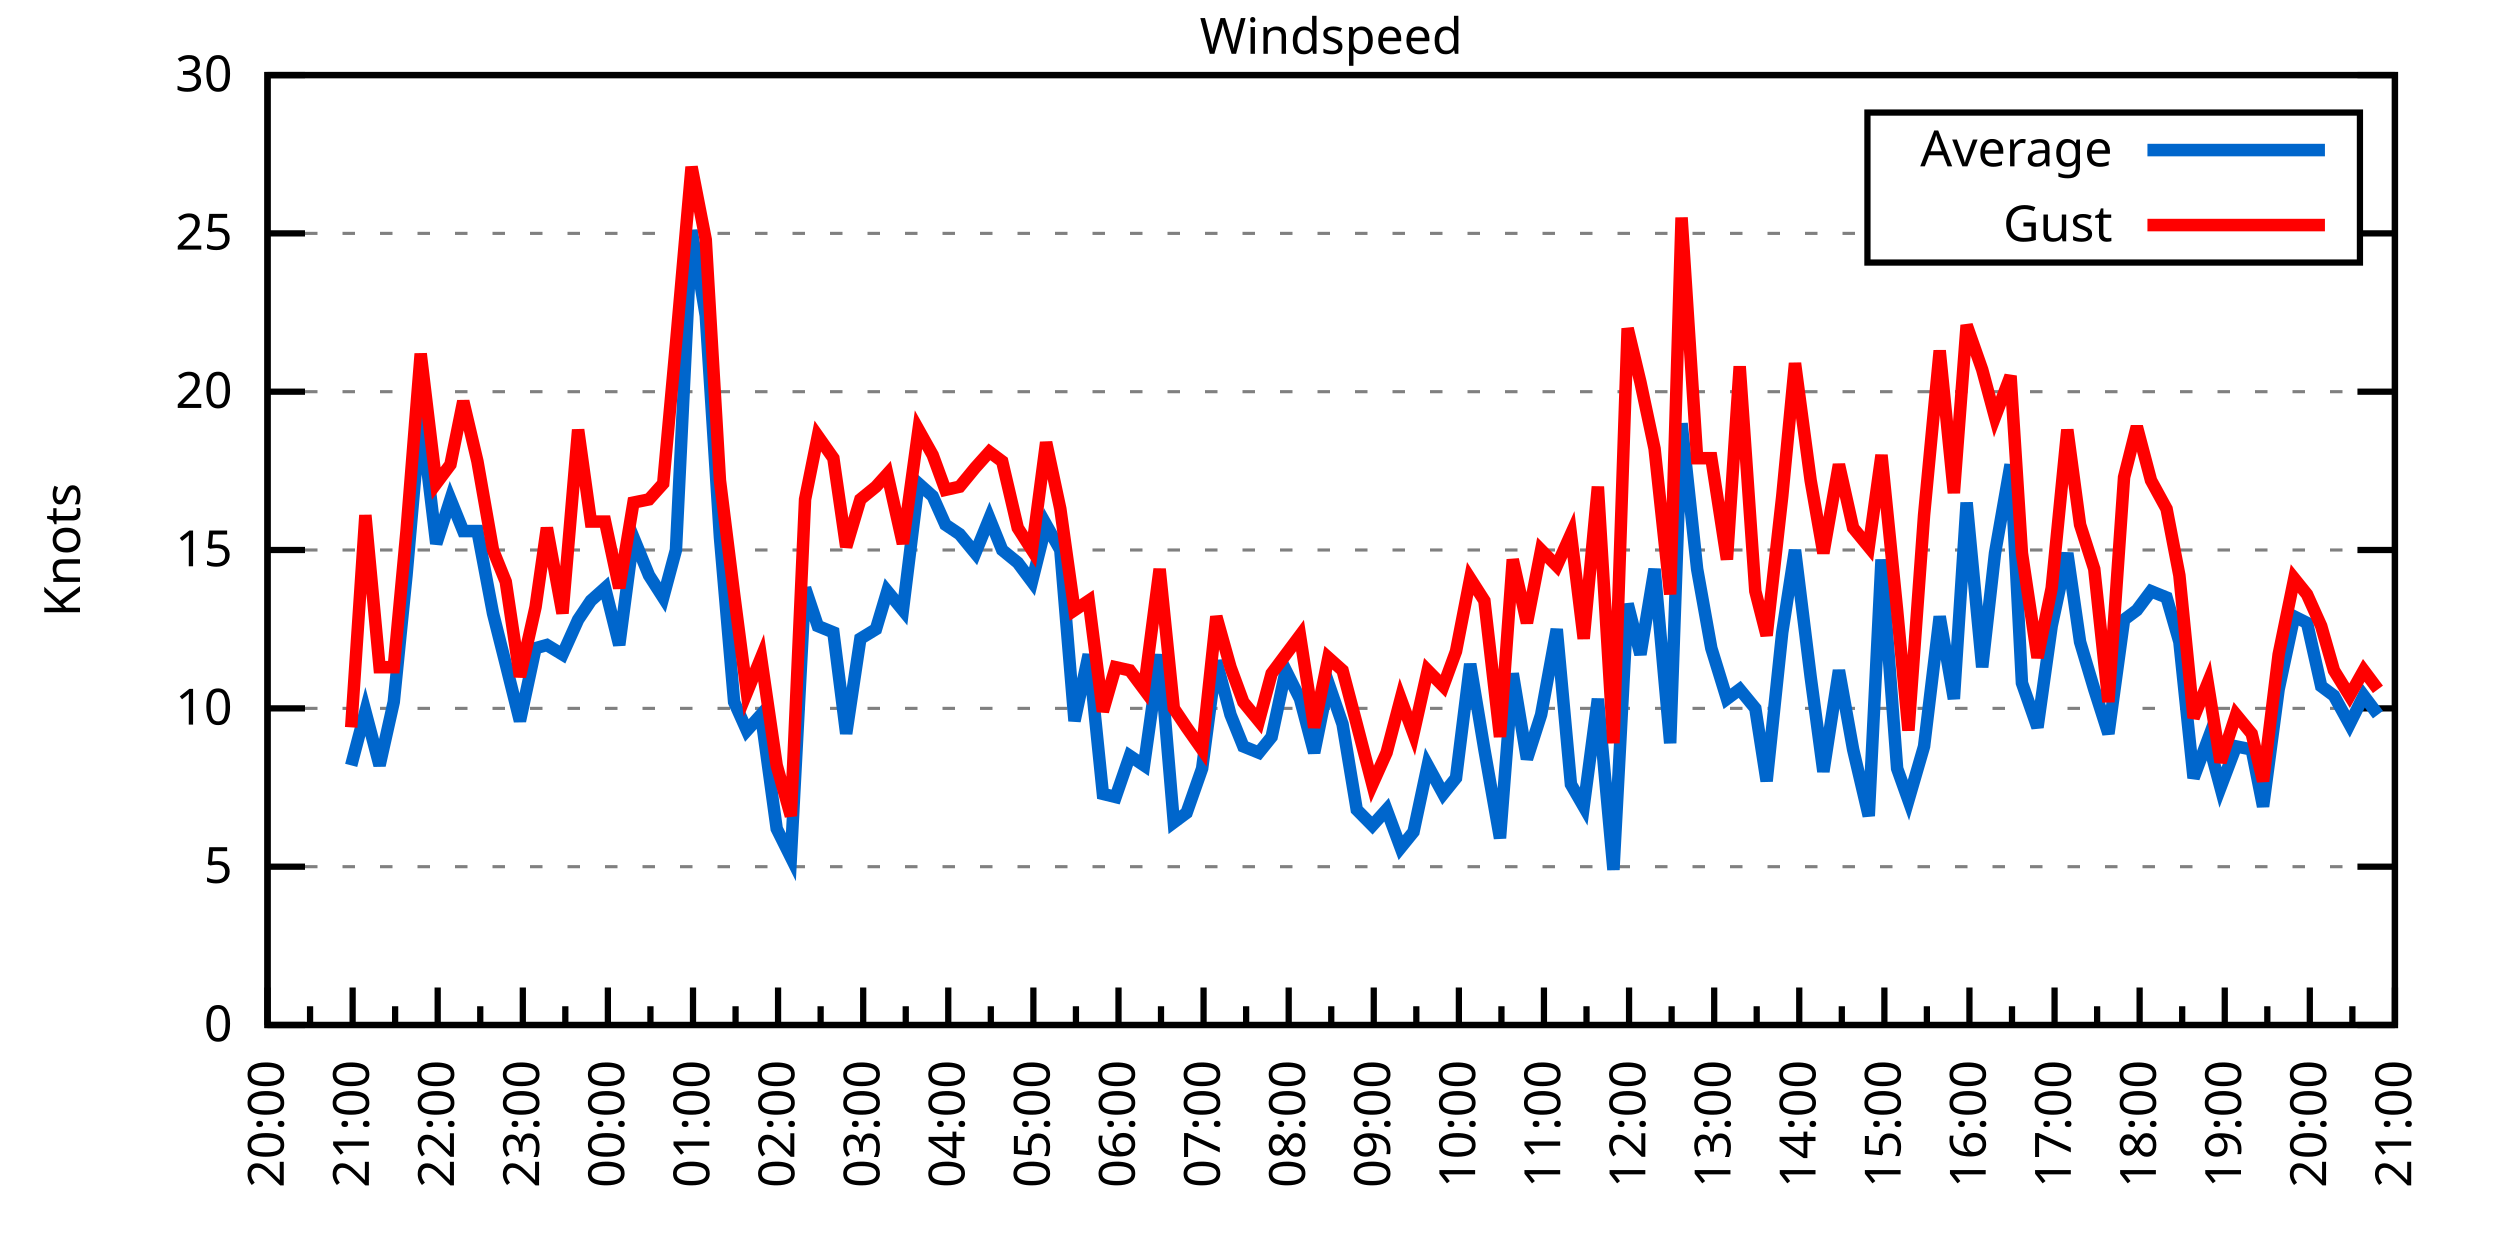
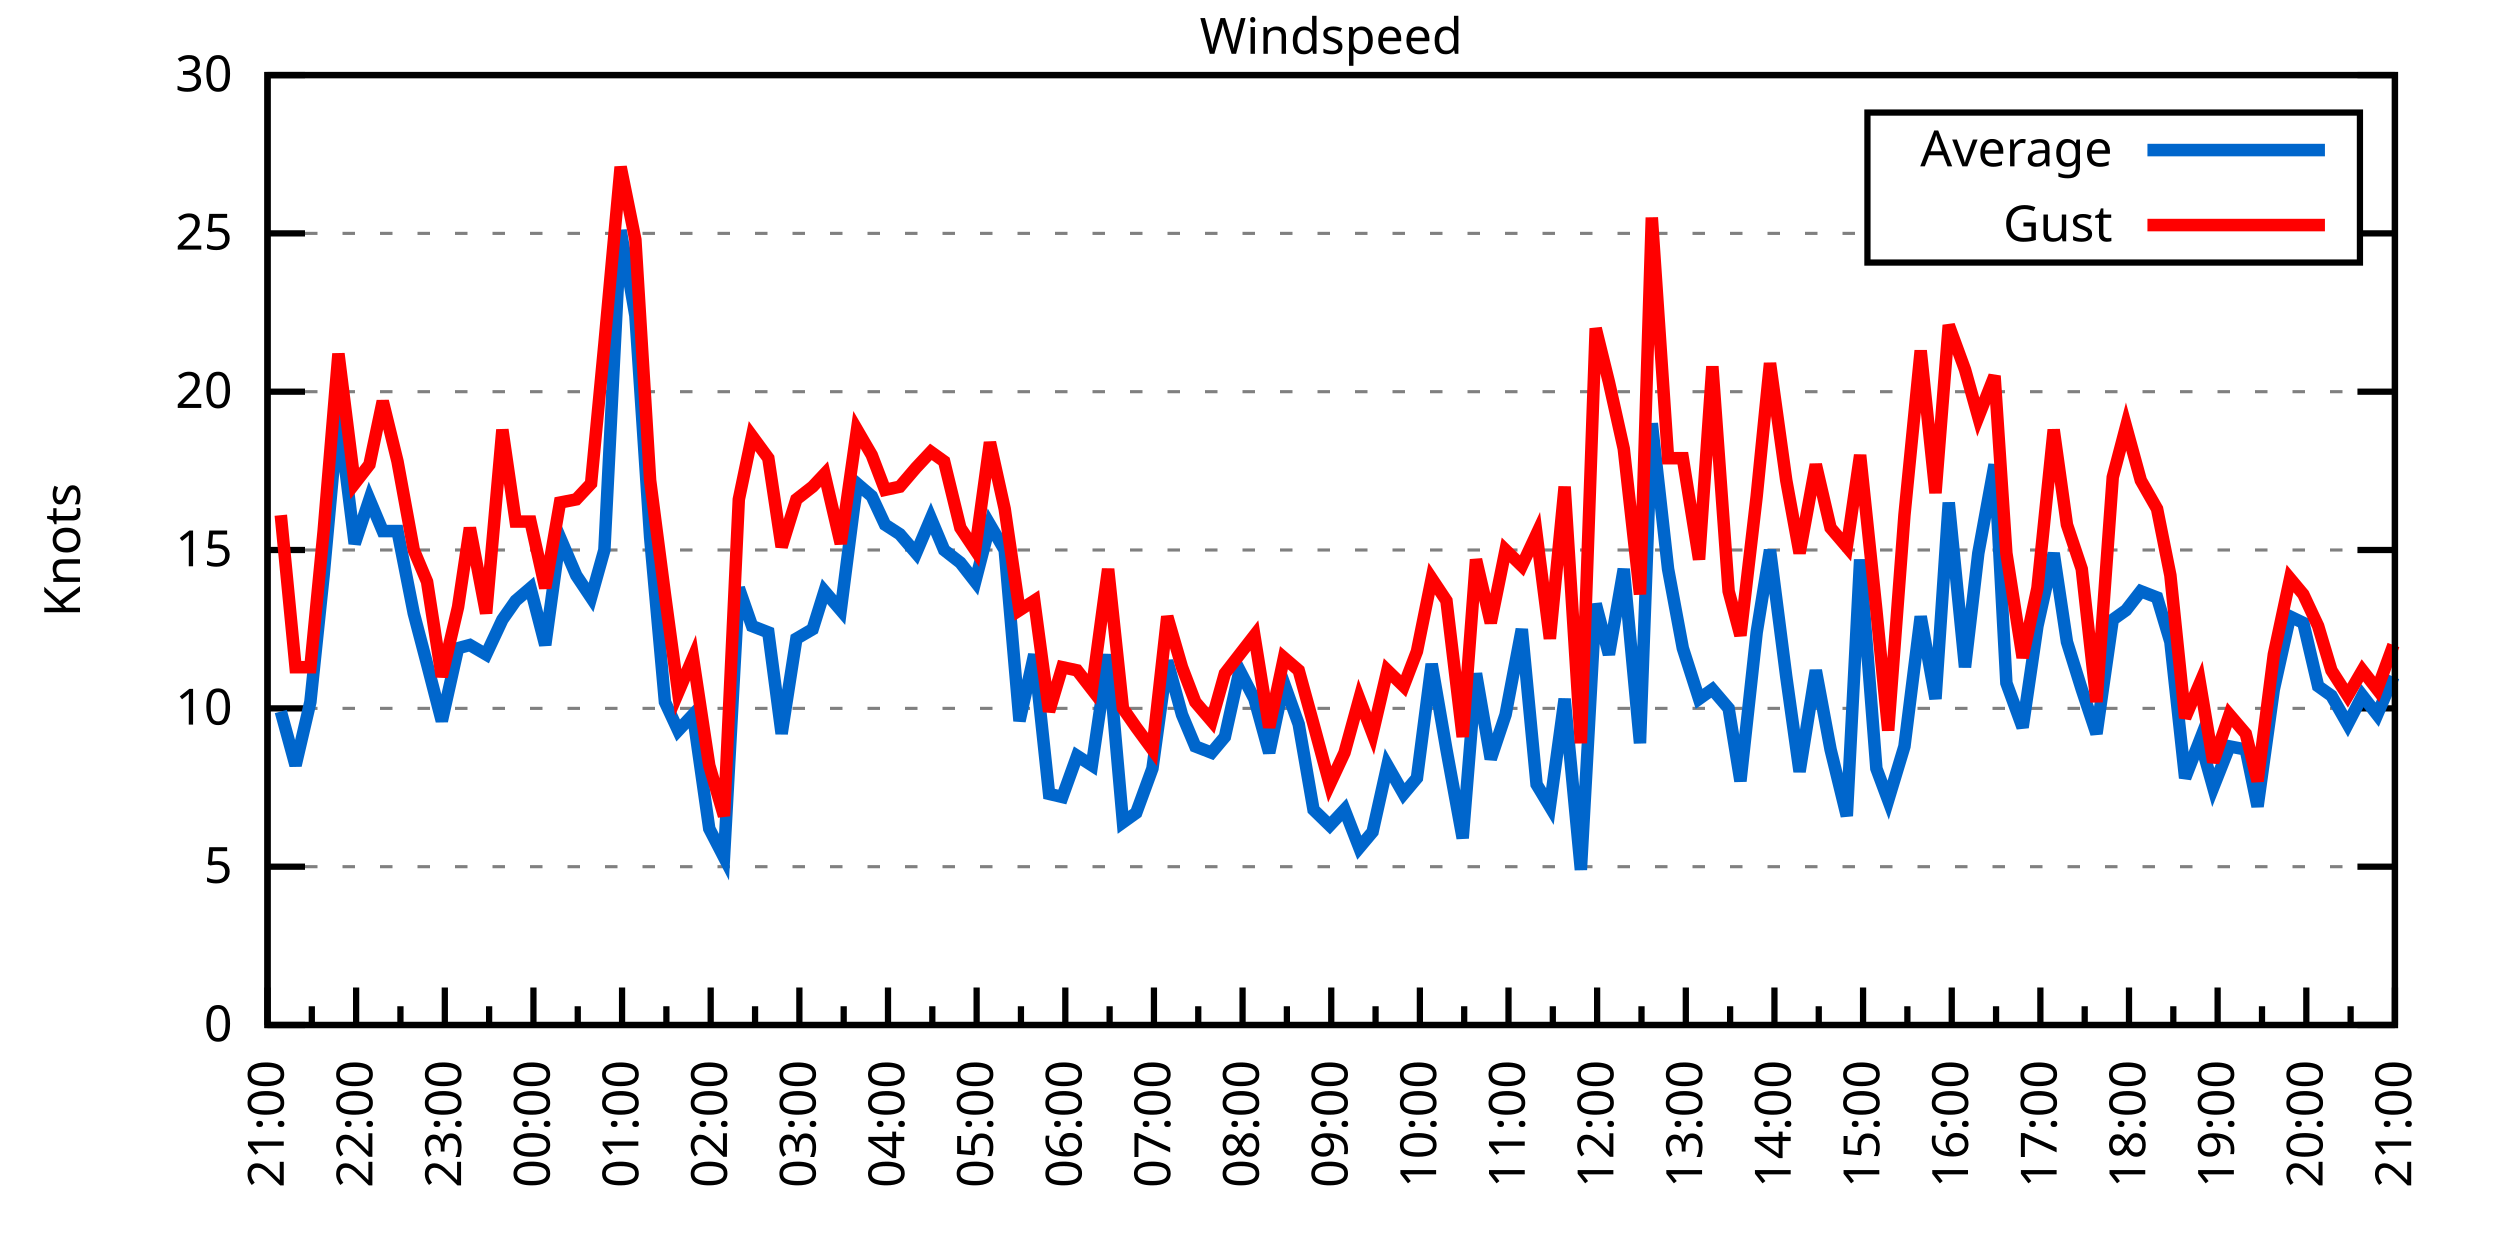
<svg xmlns="http://www.w3.org/2000/svg" xmlns:xlink="http://www.w3.org/1999/xlink" width="400" height="200" viewBox="0 0 400 200">
  <g id="gnuplot_canvas">
    <rect x="0" y="0" width="400" height="200" fill="none" />
    <defs>
      <circle id="gpDot" r="0.5" stroke-width="0.5" stroke="currentColor" />
      <path id="gpPt0" stroke-width="0.333" stroke="currentColor" d="M-1,0 h2 M0,-1 v2" />
      <path id="gpPt1" stroke-width="0.333" stroke="currentColor" d="M-1,-1 L1,1 M1,-1 L-1,1" />
      <path id="gpPt2" stroke-width="0.333" stroke="currentColor" d="M-1,0 L1,0 M0,-1 L0,1 M-1,-1 L1,1 M-1,1 L1,-1" />
      <rect id="gpPt3" stroke-width="0.333" stroke="currentColor" x="-1" y="-1" width="2" height="2" />
      <rect id="gpPt4" stroke-width="0.333" stroke="currentColor" fill="currentColor" x="-1" y="-1" width="2" height="2" />
      <circle id="gpPt5" stroke-width="0.333" stroke="currentColor" cx="0" cy="0" r="1" />
      <use xlink:href="#gpPt5" id="gpPt6" fill="currentColor" stroke="none" />
      <path id="gpPt7" stroke-width="0.333" stroke="currentColor" d="M0,-1.33 L-1.33,0.67 L1.33,0.67 z" />
      <use xlink:href="#gpPt7" id="gpPt8" fill="currentColor" stroke="none" />
      <use xlink:href="#gpPt7" id="gpPt9" stroke="currentColor" transform="rotate(180)" />
      <use xlink:href="#gpPt9" id="gpPt10" fill="currentColor" stroke="none" />
      <use xlink:href="#gpPt3" id="gpPt11" stroke="currentColor" transform="rotate(45)" />
      <use xlink:href="#gpPt11" id="gpPt12" fill="currentColor" stroke="none" />
      <path id="gpPt13" stroke-width="0.333" stroke="currentColor" d="M0,1.330 L1.265,0.411 L0.782,-1.067 L-0.782,-1.076 L-1.265,0.411 z" />
      <use xlink:href="#gpPt13" id="gpPt14" fill="currentColor" stroke="none" />
      <filter id="textbox" filterUnits="objectBoundingBox" x="0" y="0" height="1" width="1">
        <feFlood flood-color="white" flood-opacity="1" result="bgnd" />
        <feComposite in="SourceGraphic" in2="bgnd" operator="atop" />
      </filter>
      <filter id="greybox" filterUnits="objectBoundingBox" x="0" y="0" height="1" width="1">
        <feFlood flood-color="lightgrey" flood-opacity="1" result="grey" />
        <feComposite in="SourceGraphic" in2="grey" operator="atop" />
      </filter>
    </defs>
    <g fill="none" color="white" stroke="currentColor" stroke-width="1.00" stroke-linecap="butt" stroke-linejoin="miter">
</g>
    <g fill="none" color="black" stroke="currentColor" stroke-width="1.00" stroke-linecap="butt" stroke-linejoin="miter">
      <g stroke="none" shape-rendering="crispEdges">
        <polygon fill="rgb(255, 255, 255)" points="42.80,164.00 383.18,164.00 383.18,12.02 42.80,12.02 " />
      </g>
    </g>
    <g fill="none" color="black" stroke="currentColor" stroke-width="1.00" stroke-linecap="butt" stroke-linejoin="miter">
</g>
    <g fill="none" color="black" stroke="black" stroke-width="0.50" stroke-linecap="butt" stroke-linejoin="miter">
</g>
    <g fill="none" color="gray" stroke="currentColor" stroke-width="0.50" stroke-linecap="butt" stroke-linejoin="miter">
      <path stroke="gray" stroke-dasharray="2,4" class="gridline" d="M42.80,164.00 L383.19,164.00  " />
    </g>
    <g fill="none" color="gray" stroke="gray" stroke-width="1.00" stroke-linecap="butt" stroke-linejoin="miter">
</g>
    <g fill="none" color="black" stroke="currentColor" stroke-width="1.00" stroke-linecap="butt" stroke-linejoin="miter">
      <path stroke="black" d="M42.80,164.00 L48.80,164.00 M383.19,164.00 L377.19,164.00  " />
      <g transform="translate(37.20,166.60)" stroke="none" fill="black" font-family="Sans" font-size="8.00" text-anchor="end">
        <text>
          <tspan font-family="Sans"> 0</tspan>
        </text>
      </g>
    </g>
    <g fill="none" color="black" stroke="currentColor" stroke-width="1.00" stroke-linecap="butt" stroke-linejoin="miter">
</g>
    <g fill="none" color="black" stroke="black" stroke-width="0.50" stroke-linecap="butt" stroke-linejoin="miter">
</g>
    <g fill="none" color="gray" stroke="currentColor" stroke-width="0.50" stroke-linecap="butt" stroke-linejoin="miter">
      <path stroke="gray" stroke-dasharray="2,4" class="gridline" d="M42.80,138.67 L383.19,138.67  " />
    </g>
    <g fill="none" color="gray" stroke="gray" stroke-width="1.00" stroke-linecap="butt" stroke-linejoin="miter">
</g>
    <g fill="none" color="black" stroke="currentColor" stroke-width="1.00" stroke-linecap="butt" stroke-linejoin="miter">
      <path stroke="black" d="M42.80,138.67 L48.80,138.67 M383.19,138.67 L377.19,138.67  " />
      <g transform="translate(37.20,141.27)" stroke="none" fill="black" font-family="Sans" font-size="8.00" text-anchor="end">
        <text>
          <tspan font-family="Sans"> 5</tspan>
        </text>
      </g>
    </g>
    <g fill="none" color="black" stroke="currentColor" stroke-width="1.00" stroke-linecap="butt" stroke-linejoin="miter">
</g>
    <g fill="none" color="black" stroke="black" stroke-width="0.50" stroke-linecap="butt" stroke-linejoin="miter">
</g>
    <g fill="none" color="gray" stroke="currentColor" stroke-width="0.50" stroke-linecap="butt" stroke-linejoin="miter">
      <path stroke="gray" stroke-dasharray="2,4" class="gridline" d="M42.80,113.34 L383.19,113.34  " />
    </g>
    <g fill="none" color="gray" stroke="gray" stroke-width="1.00" stroke-linecap="butt" stroke-linejoin="miter">
</g>
    <g fill="none" color="black" stroke="currentColor" stroke-width="1.00" stroke-linecap="butt" stroke-linejoin="miter">
      <path stroke="black" d="M42.80,113.34 L48.80,113.34 M383.19,113.34 L377.19,113.34  " />
      <g transform="translate(37.20,115.94)" stroke="none" fill="black" font-family="Sans" font-size="8.00" text-anchor="end">
        <text>
          <tspan font-family="Sans"> 10</tspan>
        </text>
      </g>
    </g>
    <g fill="none" color="black" stroke="currentColor" stroke-width="1.00" stroke-linecap="butt" stroke-linejoin="miter">
</g>
    <g fill="none" color="black" stroke="black" stroke-width="0.50" stroke-linecap="butt" stroke-linejoin="miter">
</g>
    <g fill="none" color="gray" stroke="currentColor" stroke-width="0.50" stroke-linecap="butt" stroke-linejoin="miter">
      <path stroke="gray" stroke-dasharray="2,4" class="gridline" d="M42.80,88.00 L383.19,88.00  " />
    </g>
    <g fill="none" color="gray" stroke="gray" stroke-width="1.00" stroke-linecap="butt" stroke-linejoin="miter">
</g>
    <g fill="none" color="black" stroke="currentColor" stroke-width="1.00" stroke-linecap="butt" stroke-linejoin="miter">
      <path stroke="black" d="M42.80,88.00 L48.80,88.00 M383.19,88.00 L377.19,88.00  " />
      <g transform="translate(37.20,90.60)" stroke="none" fill="black" font-family="Sans" font-size="8.00" text-anchor="end">
        <text>
          <tspan font-family="Sans"> 15</tspan>
        </text>
      </g>
    </g>
    <g fill="none" color="black" stroke="currentColor" stroke-width="1.00" stroke-linecap="butt" stroke-linejoin="miter">
</g>
    <g fill="none" color="black" stroke="black" stroke-width="0.50" stroke-linecap="butt" stroke-linejoin="miter">
</g>
    <g fill="none" color="gray" stroke="currentColor" stroke-width="0.50" stroke-linecap="butt" stroke-linejoin="miter">
      <path stroke="gray" stroke-dasharray="2,4" class="gridline" d="M42.80,62.67 L383.19,62.67  " />
    </g>
    <g fill="none" color="gray" stroke="gray" stroke-width="1.00" stroke-linecap="butt" stroke-linejoin="miter">
</g>
    <g fill="none" color="black" stroke="currentColor" stroke-width="1.00" stroke-linecap="butt" stroke-linejoin="miter">
      <path stroke="black" d="M42.80,62.67 L48.80,62.67 M383.19,62.67 L377.19,62.67  " />
      <g transform="translate(37.20,65.27)" stroke="none" fill="black" font-family="Sans" font-size="8.00" text-anchor="end">
        <text>
          <tspan font-family="Sans"> 20</tspan>
        </text>
      </g>
    </g>
    <g fill="none" color="black" stroke="currentColor" stroke-width="1.00" stroke-linecap="butt" stroke-linejoin="miter">
</g>
    <g fill="none" color="black" stroke="black" stroke-width="0.50" stroke-linecap="butt" stroke-linejoin="miter">
</g>
    <g fill="none" color="gray" stroke="currentColor" stroke-width="0.50" stroke-linecap="butt" stroke-linejoin="miter">
      <path stroke="gray" stroke-dasharray="2,4" class="gridline" d="M42.80,37.34 L298.79,37.34 M377.59,37.34 L383.19,37.34  " />
    </g>
    <g fill="none" color="gray" stroke="gray" stroke-width="1.00" stroke-linecap="butt" stroke-linejoin="miter">
</g>
    <g fill="none" color="black" stroke="currentColor" stroke-width="1.00" stroke-linecap="butt" stroke-linejoin="miter">
      <path stroke="black" d="M42.80,37.34 L48.80,37.34 M383.19,37.34 L377.19,37.34  " />
      <g transform="translate(37.20,39.94)" stroke="none" fill="black" font-family="Sans" font-size="8.00" text-anchor="end">
        <text>
          <tspan font-family="Sans"> 25</tspan>
        </text>
      </g>
    </g>
    <g fill="none" color="black" stroke="currentColor" stroke-width="1.00" stroke-linecap="butt" stroke-linejoin="miter">
</g>
    <g fill="none" color="black" stroke="black" stroke-width="0.50" stroke-linecap="butt" stroke-linejoin="miter">
</g>
    <g fill="none" color="gray" stroke="currentColor" stroke-width="0.50" stroke-linecap="butt" stroke-linejoin="miter">
      <path stroke="gray" stroke-dasharray="2,4" class="gridline" d="M42.80,12.01 L383.19,12.01  " />
    </g>
    <g fill="none" color="gray" stroke="gray" stroke-width="1.00" stroke-linecap="butt" stroke-linejoin="miter">
</g>
    <g fill="none" color="black" stroke="currentColor" stroke-width="1.00" stroke-linecap="butt" stroke-linejoin="miter">
      <path stroke="black" d="M42.80,12.01 L48.80,12.01 M383.19,12.01 L377.19,12.01  " />
      <g transform="translate(37.20,14.61)" stroke="none" fill="black" font-family="Sans" font-size="8.00" text-anchor="end">
        <text>
          <tspan font-family="Sans"> 30</tspan>
        </text>
      </g>
    </g>
    <g fill="none" color="black" stroke="currentColor" stroke-width="1.00" stroke-linecap="butt" stroke-linejoin="miter">
      <path stroke="black" d="M42.80,164.00 L42.80,158.00  " />
      <g transform="translate(45.40,169.60) rotate(270)" stroke="none" fill="black" font-family="Sans" font-size="8.00" text-anchor="end">
        <text>
+           <tspan font-family="Sans">21:00</tspan>
+         </text>
+       </g>
+     </g>
+     <g fill="none" color="black" stroke="currentColor" stroke-width="1.00" stroke-linecap="butt" stroke-linejoin="miter">
+       <path stroke="black" d="M49.89,164.00 L49.89,161.00 M56.98,164.00 L56.98,158.00  " />
+       <g transform="translate(59.58,169.60) rotate(270)" stroke="none" fill="black" font-family="Sans" font-size="8.00" text-anchor="end">
+         <text>
+           <tspan font-family="Sans">22:00</tspan>
+         </text>
+       </g>
+     </g>
+     <g fill="none" color="black" stroke="currentColor" stroke-width="1.00" stroke-linecap="butt" stroke-linejoin="miter">
+       <path stroke="black" d="M64.07,164.00 L64.07,161.00 M71.17,164.00 L71.17,158.00  " />
+       <g transform="translate(73.77,169.60) rotate(270)" stroke="none" fill="black" font-family="Sans" font-size="8.00" text-anchor="end">
+         <text>
+           <tspan font-family="Sans">23:00</tspan>
+         </text>
+       </g>
+     </g>
+     <g fill="none" color="black" stroke="currentColor" stroke-width="1.00" stroke-linecap="butt" stroke-linejoin="miter">
+       <path stroke="black" d="M78.26,164.00 L78.26,161.00 M85.35,164.00 L85.35,158.00  " />
+       <g transform="translate(87.95,169.60) rotate(270)" stroke="none" fill="black" font-family="Sans" font-size="8.00" text-anchor="end">
+         <text>
+           <tspan font-family="Sans">00:00</tspan>
+         </text>
+       </g>
+     </g>
+     <g fill="none" color="black" stroke="currentColor" stroke-width="1.00" stroke-linecap="butt" stroke-linejoin="miter">
+       <path stroke="black" d="M92.44,164.00 L92.44,161.00 M99.53,164.00 L99.53,158.00  " />
+       <g transform="translate(102.13,169.60) rotate(270)" stroke="none" fill="black" font-family="Sans" font-size="8.00" text-anchor="end">
+         <text>
+           <tspan font-family="Sans">01:00</tspan>
+         </text>
+       </g>
+     </g>
+     <g fill="none" color="black" stroke="currentColor" stroke-width="1.00" stroke-linecap="butt" stroke-linejoin="miter">
+       <path stroke="black" d="M106.62,164.00 L106.62,161.00 M113.71,164.00 L113.71,158.00  " />
+       <g transform="translate(116.31,169.60) rotate(270)" stroke="none" fill="black" font-family="Sans" font-size="8.00" text-anchor="end">
+         <text>
+           <tspan font-family="Sans">02:00</tspan>
+         </text>
+       </g>
+     </g>
+     <g fill="none" color="black" stroke="currentColor" stroke-width="1.00" stroke-linecap="butt" stroke-linejoin="miter">
+       <path stroke="black" d="M120.81,164.00 L120.81,161.00 M127.90,164.00 L127.90,158.00  " />
+       <g transform="translate(130.50,169.60) rotate(270)" stroke="none" fill="black" font-family="Sans" font-size="8.00" text-anchor="end">
+         <text>
+           <tspan font-family="Sans">03:00</tspan>
+         </text>
+       </g>
+     </g>
+     <g fill="none" color="black" stroke="currentColor" stroke-width="1.00" stroke-linecap="butt" stroke-linejoin="miter">
+       <path stroke="black" d="M134.99,164.00 L134.99,161.00 M142.08,164.00 L142.08,158.00  " />
+       <g transform="translate(144.68,169.60) rotate(270)" stroke="none" fill="black" font-family="Sans" font-size="8.00" text-anchor="end">
+         <text>
+           <tspan font-family="Sans">04:00</tspan>
+         </text>
+       </g>
+     </g>
+     <g fill="none" color="black" stroke="currentColor" stroke-width="1.00" stroke-linecap="butt" stroke-linejoin="miter">
+       <path stroke="black" d="M149.17,164.00 L149.17,161.00 M156.26,164.00 L156.26,158.00  " />
+       <g transform="translate(158.86,169.60) rotate(270)" stroke="none" fill="black" font-family="Sans" font-size="8.00" text-anchor="end">
+         <text>
+           <tspan font-family="Sans">05:00</tspan>
+         </text>
+       </g>
+     </g>
+     <g fill="none" color="black" stroke="currentColor" stroke-width="1.00" stroke-linecap="butt" stroke-linejoin="miter">
+       <path stroke="black" d="M163.35,164.00 L163.35,161.00 M170.45,164.00 L170.45,158.00  " />
+       <g transform="translate(173.05,169.60) rotate(270)" stroke="none" fill="black" font-family="Sans" font-size="8.00" text-anchor="end">
+         <text>
+           <tspan font-family="Sans">06:00</tspan>
+         </text>
+       </g>
+     </g>
+     <g fill="none" color="black" stroke="currentColor" stroke-width="1.00" stroke-linecap="butt" stroke-linejoin="miter">
+       <path stroke="black" d="M177.54,164.00 L177.54,161.00 M184.63,164.00 L184.63,158.00  " />
+       <g transform="translate(187.23,169.60) rotate(270)" stroke="none" fill="black" font-family="Sans" font-size="8.00" text-anchor="end">
+         <text>
+           <tspan font-family="Sans">07:00</tspan>
+         </text>
+       </g>
+     </g>
+     <g fill="none" color="black" stroke="currentColor" stroke-width="1.00" stroke-linecap="butt" stroke-linejoin="miter">
+       <path stroke="black" d="M191.72,164.00 L191.72,161.00 M198.81,164.00 L198.81,158.00  " />
+       <g transform="translate(201.41,169.60) rotate(270)" stroke="none" fill="black" font-family="Sans" font-size="8.00" text-anchor="end">
+         <text>
+           <tspan font-family="Sans">08:00</tspan>
+         </text>
+       </g>
+     </g>
+     <g fill="none" color="black" stroke="currentColor" stroke-width="1.00" stroke-linecap="butt" stroke-linejoin="miter">
+       <path stroke="black" d="M205.90,164.00 L205.90,161.00 M213.00,164.00 L213.00,158.00  " />
+       <g transform="translate(215.60,169.60) rotate(270)" stroke="none" fill="black" font-family="Sans" font-size="8.00" text-anchor="end">
+         <text>
+           <tspan font-family="Sans">09:00</tspan>
+         </text>
+       </g>
+     </g>
+     <g fill="none" color="black" stroke="currentColor" stroke-width="1.00" stroke-linecap="butt" stroke-linejoin="miter">
+       <path stroke="black" d="M220.09,164.00 L220.09,161.00 M227.18,164.00 L227.18,158.00  " />
+       <g transform="translate(229.78,169.60) rotate(270)" stroke="none" fill="black" font-family="Sans" font-size="8.00" text-anchor="end">
+         <text>
+           <tspan font-family="Sans">10:00</tspan>
+         </text>
+       </g>
+     </g>
+     <g fill="none" color="black" stroke="currentColor" stroke-width="1.00" stroke-linecap="butt" stroke-linejoin="miter">
+       <path stroke="black" d="M234.27,164.00 L234.27,161.00 M241.36,164.00 L241.36,158.00  " />
+       <g transform="translate(243.96,169.60) rotate(270)" stroke="none" fill="black" font-family="Sans" font-size="8.00" text-anchor="end">
+         <text>
+           <tspan font-family="Sans">11:00</tspan>
+         </text>
+       </g>
+     </g>
+     <g fill="none" color="black" stroke="currentColor" stroke-width="1.00" stroke-linecap="butt" stroke-linejoin="miter">
+       <path stroke="black" d="M248.45,164.00 L248.45,161.00 M255.54,164.00 L255.54,158.00  " />
+       <g transform="translate(258.14,169.60) rotate(270)" stroke="none" fill="black" font-family="Sans" font-size="8.00" text-anchor="end">
+         <text>
+           <tspan font-family="Sans">12:00</tspan>
+         </text>
+       </g>
+     </g>
+     <g fill="none" color="black" stroke="currentColor" stroke-width="1.00" stroke-linecap="butt" stroke-linejoin="miter">
+       <path stroke="black" d="M262.64,164.00 L262.64,161.00 M269.73,164.00 L269.73,158.00  " />
+       <g transform="translate(272.33,169.60) rotate(270)" stroke="none" fill="black" font-family="Sans" font-size="8.00" text-anchor="end">
+         <text>
+           <tspan font-family="Sans">13:00</tspan>
+         </text>
+       </g>
+     </g>
+     <g fill="none" color="black" stroke="currentColor" stroke-width="1.00" stroke-linecap="butt" stroke-linejoin="miter">
+       <path stroke="black" d="M276.82,164.00 L276.82,161.00 M283.91,164.00 L283.91,158.00  " />
+       <g transform="translate(286.51,169.60) rotate(270)" stroke="none" fill="black" font-family="Sans" font-size="8.00" text-anchor="end">
+         <text>
+           <tspan font-family="Sans">14:00</tspan>
+         </text>
+       </g>
+     </g>
+     <g fill="none" color="black" stroke="currentColor" stroke-width="1.00" stroke-linecap="butt" stroke-linejoin="miter">
+       <path stroke="black" d="M291.00,164.00 L291.00,161.00 M298.09,164.00 L298.09,158.00  " />
+       <g transform="translate(300.69,169.60) rotate(270)" stroke="none" fill="black" font-family="Sans" font-size="8.00" text-anchor="end">
+         <text>
+           <tspan font-family="Sans">15:00</tspan>
+         </text>
+       </g>
+     </g>
+     <g fill="none" color="black" stroke="currentColor" stroke-width="1.00" stroke-linecap="butt" stroke-linejoin="miter">
+       <path stroke="black" d="M305.18,164.00 L305.18,161.00 M312.28,164.00 L312.28,158.00  " />
+       <g transform="translate(314.88,169.60) rotate(270)" stroke="none" fill="black" font-family="Sans" font-size="8.00" text-anchor="end">
+         <text>
+           <tspan font-family="Sans">16:00</tspan>
+         </text>
+       </g>
+     </g>
+     <g fill="none" color="black" stroke="currentColor" stroke-width="1.00" stroke-linecap="butt" stroke-linejoin="miter">
+       <path stroke="black" d="M319.37,164.00 L319.37,161.00 M326.46,164.00 L326.46,158.00  " />
+       <g transform="translate(329.06,169.60) rotate(270)" stroke="none" fill="black" font-family="Sans" font-size="8.00" text-anchor="end">
+         <text>
+           <tspan font-family="Sans">17:00</tspan>
+         </text>
+       </g>
+     </g>
+     <g fill="none" color="black" stroke="currentColor" stroke-width="1.00" stroke-linecap="butt" stroke-linejoin="miter">
+       <path stroke="black" d="M333.55,164.00 L333.55,161.00 M340.64,164.00 L340.64,158.00  " />
+       <g transform="translate(343.24,169.60) rotate(270)" stroke="none" fill="black" font-family="Sans" font-size="8.00" text-anchor="end">
+         <text>
+           <tspan font-family="Sans">18:00</tspan>
+         </text>
+       </g>
+     </g>
+     <g fill="none" color="black" stroke="currentColor" stroke-width="1.00" stroke-linecap="butt" stroke-linejoin="miter">
+       <path stroke="black" d="M347.73,164.00 L347.73,161.00 M354.82,164.00 L354.82,158.00  " />
+       <g transform="translate(357.42,169.60) rotate(270)" stroke="none" fill="black" font-family="Sans" font-size="8.00" text-anchor="end">
+         <text>
+           <tspan font-family="Sans">19:00</tspan>
+         </text>
+       </g>
+     </g>
+     <g fill="none" color="black" stroke="currentColor" stroke-width="1.00" stroke-linecap="butt" stroke-linejoin="miter">
+       <path stroke="black" d="M361.92,164.00 L361.92,161.00 M369.01,164.00 L369.01,158.00  " />
+       <g transform="translate(371.61,169.60) rotate(270)" stroke="none" fill="black" font-family="Sans" font-size="8.00" text-anchor="end">
+         <text>
          <tspan font-family="Sans">20:00</tspan>
        </text>
      </g>
    </g>
    <g fill="none" color="black" stroke="currentColor" stroke-width="1.00" stroke-linecap="butt" stroke-linejoin="miter">
-       <path stroke="black" d="M49.61,164.00 L49.61,161.00 M56.42,164.00 L56.42,158.00  " />
-       <g transform="translate(59.02,169.60) rotate(270)" stroke="none" fill="black" font-family="Sans" font-size="8.00" text-anchor="end">
-         <text>
-           <tspan font-family="Sans">21:00</tspan>
-         </text>
-       </g>
-     </g>
-     <g fill="none" color="black" stroke="currentColor" stroke-width="1.00" stroke-linecap="butt" stroke-linejoin="miter">
-       <path stroke="black" d="M63.22,164.00 L63.22,161.00 M70.03,164.00 L70.03,158.00  " />
-       <g transform="translate(72.63,169.60) rotate(270)" stroke="none" fill="black" font-family="Sans" font-size="8.00" text-anchor="end">
-         <text>
-           <tspan font-family="Sans">22:00</tspan>
-         </text>
-       </g>
-     </g>
-     <g fill="none" color="black" stroke="currentColor" stroke-width="1.00" stroke-linecap="butt" stroke-linejoin="miter">
-       <path stroke="black" d="M76.84,164.00 L76.84,161.00 M83.65,164.00 L83.65,158.00  " />
-       <g transform="translate(86.25,169.60) rotate(270)" stroke="none" fill="black" font-family="Sans" font-size="8.00" text-anchor="end">
-         <text>
-           <tspan font-family="Sans">23:00</tspan>
-         </text>
-       </g>
-     </g>
-     <g fill="none" color="black" stroke="currentColor" stroke-width="1.00" stroke-linecap="butt" stroke-linejoin="miter">
-       <path stroke="black" d="M90.45,164.00 L90.45,161.00 M97.26,164.00 L97.26,158.00  " />
-       <g transform="translate(99.86,169.60) rotate(270)" stroke="none" fill="black" font-family="Sans" font-size="8.00" text-anchor="end">
-         <text>
-           <tspan font-family="Sans">00:00</tspan>
-         </text>
-       </g>
-     </g>
-     <g fill="none" color="black" stroke="currentColor" stroke-width="1.00" stroke-linecap="butt" stroke-linejoin="miter">
-       <path stroke="black" d="M104.07,164.00 L104.07,161.00 M110.88,164.00 L110.88,158.00  " />
-       <g transform="translate(113.48,169.60) rotate(270)" stroke="none" fill="black" font-family="Sans" font-size="8.00" text-anchor="end">
-         <text>
-           <tspan font-family="Sans">01:00</tspan>
-         </text>
-       </g>
-     </g>
-     <g fill="none" color="black" stroke="currentColor" stroke-width="1.00" stroke-linecap="butt" stroke-linejoin="miter">
-       <path stroke="black" d="M117.69,164.00 L117.69,161.00 M124.49,164.00 L124.49,158.00  " />
-       <g transform="translate(127.09,169.60) rotate(270)" stroke="none" fill="black" font-family="Sans" font-size="8.00" text-anchor="end">
-         <text>
-           <tspan font-family="Sans">02:00</tspan>
-         </text>
-       </g>
-     </g>
-     <g fill="none" color="black" stroke="currentColor" stroke-width="1.00" stroke-linecap="butt" stroke-linejoin="miter">
-       <path stroke="black" d="M131.30,164.00 L131.30,161.00 M138.11,164.00 L138.11,158.00  " />
-       <g transform="translate(140.71,169.60) rotate(270)" stroke="none" fill="black" font-family="Sans" font-size="8.00" text-anchor="end">
-         <text>
-           <tspan font-family="Sans">03:00</tspan>
-         </text>
-       </g>
-     </g>
-     <g fill="none" color="black" stroke="currentColor" stroke-width="1.00" stroke-linecap="butt" stroke-linejoin="miter">
-       <path stroke="black" d="M144.92,164.00 L144.92,161.00 M151.72,164.00 L151.72,158.00  " />
-       <g transform="translate(154.32,169.60) rotate(270)" stroke="none" fill="black" font-family="Sans" font-size="8.00" text-anchor="end">
-         <text>
-           <tspan font-family="Sans">04:00</tspan>
-         </text>
-       </g>
-     </g>
-     <g fill="none" color="black" stroke="currentColor" stroke-width="1.00" stroke-linecap="butt" stroke-linejoin="miter">
-       <path stroke="black" d="M158.53,164.00 L158.53,161.00 M165.34,164.00 L165.34,158.00  " />
-       <g transform="translate(167.94,169.60) rotate(270)" stroke="none" fill="black" font-family="Sans" font-size="8.00" text-anchor="end">
-         <text>
-           <tspan font-family="Sans">05:00</tspan>
-         </text>
-       </g>
-     </g>
-     <g fill="none" color="black" stroke="currentColor" stroke-width="1.00" stroke-linecap="butt" stroke-linejoin="miter">
-       <path stroke="black" d="M172.15,164.00 L172.15,161.00 M178.96,164.00 L178.96,158.00  " />
-       <g transform="translate(181.56,169.60) rotate(270)" stroke="none" fill="black" font-family="Sans" font-size="8.00" text-anchor="end">
-         <text>
-           <tspan font-family="Sans">06:00</tspan>
-         </text>
-       </g>
-     </g>
-     <g fill="none" color="black" stroke="currentColor" stroke-width="1.00" stroke-linecap="butt" stroke-linejoin="miter">
-       <path stroke="black" d="M185.76,164.00 L185.76,161.00 M192.57,164.00 L192.57,158.00  " />
-       <g transform="translate(195.17,169.60) rotate(270)" stroke="none" fill="black" font-family="Sans" font-size="8.00" text-anchor="end">
-         <text>
-           <tspan font-family="Sans">07:00</tspan>
-         </text>
-       </g>
-     </g>
-     <g fill="none" color="black" stroke="currentColor" stroke-width="1.00" stroke-linecap="butt" stroke-linejoin="miter">
-       <path stroke="black" d="M199.38,164.00 L199.38,161.00 M206.19,164.00 L206.19,158.00  " />
-       <g transform="translate(208.79,169.60) rotate(270)" stroke="none" fill="black" font-family="Sans" font-size="8.00" text-anchor="end">
-         <text>
-           <tspan font-family="Sans">08:00</tspan>
-         </text>
-       </g>
-     </g>
-     <g fill="none" color="black" stroke="currentColor" stroke-width="1.00" stroke-linecap="butt" stroke-linejoin="miter">
-       <path stroke="black" d="M213.00,164.00 L213.00,161.00 M219.80,164.00 L219.80,158.00  " />
-       <g transform="translate(222.40,169.60) rotate(270)" stroke="none" fill="black" font-family="Sans" font-size="8.00" text-anchor="end">
-         <text>
-           <tspan font-family="Sans">09:00</tspan>
-         </text>
-       </g>
-     </g>
-     <g fill="none" color="black" stroke="currentColor" stroke-width="1.00" stroke-linecap="butt" stroke-linejoin="miter">
-       <path stroke="black" d="M226.61,164.00 L226.61,161.00 M233.42,164.00 L233.42,158.00  " />
-       <g transform="translate(236.02,169.60) rotate(270)" stroke="none" fill="black" font-family="Sans" font-size="8.00" text-anchor="end">
-         <text>
-           <tspan font-family="Sans">10:00</tspan>
-         </text>
-       </g>
-     </g>
-     <g fill="none" color="black" stroke="currentColor" stroke-width="1.00" stroke-linecap="butt" stroke-linejoin="miter">
-       <path stroke="black" d="M240.23,164.00 L240.23,161.00 M247.03,164.00 L247.03,158.00  " />
-       <g transform="translate(249.63,169.60) rotate(270)" stroke="none" fill="black" font-family="Sans" font-size="8.00" text-anchor="end">
-         <text>
-           <tspan font-family="Sans">11:00</tspan>
-         </text>
-       </g>
-     </g>
-     <g fill="none" color="black" stroke="currentColor" stroke-width="1.00" stroke-linecap="butt" stroke-linejoin="miter">
-       <path stroke="black" d="M253.84,164.00 L253.84,161.00 M260.65,164.00 L260.65,158.00  " />
-       <g transform="translate(263.25,169.60) rotate(270)" stroke="none" fill="black" font-family="Sans" font-size="8.00" text-anchor="end">
-         <text>
-           <tspan font-family="Sans">12:00</tspan>
-         </text>
-       </g>
-     </g>
-     <g fill="none" color="black" stroke="currentColor" stroke-width="1.00" stroke-linecap="butt" stroke-linejoin="miter">
-       <path stroke="black" d="M267.46,164.00 L267.46,161.00 M274.27,164.00 L274.27,158.00  " />
-       <g transform="translate(276.87,169.60) rotate(270)" stroke="none" fill="black" font-family="Sans" font-size="8.00" text-anchor="end">
-         <text>
-           <tspan font-family="Sans">13:00</tspan>
-         </text>
-       </g>
-     </g>
-     <g fill="none" color="black" stroke="currentColor" stroke-width="1.00" stroke-linecap="butt" stroke-linejoin="miter">
-       <path stroke="black" d="M281.07,164.00 L281.07,161.00 M287.88,164.00 L287.88,158.00  " />
-       <g transform="translate(290.48,169.60) rotate(270)" stroke="none" fill="black" font-family="Sans" font-size="8.00" text-anchor="end">
-         <text>
-           <tspan font-family="Sans">14:00</tspan>
-         </text>
-       </g>
-     </g>
-     <g fill="none" color="black" stroke="currentColor" stroke-width="1.00" stroke-linecap="butt" stroke-linejoin="miter">
-       <path stroke="black" d="M294.69,164.00 L294.69,161.00 M301.50,164.00 L301.50,158.00  " />
-       <g transform="translate(304.10,169.60) rotate(270)" stroke="none" fill="black" font-family="Sans" font-size="8.00" text-anchor="end">
-         <text>
-           <tspan font-family="Sans">15:00</tspan>
-         </text>
-       </g>
-     </g>
-     <g fill="none" color="black" stroke="currentColor" stroke-width="1.00" stroke-linecap="butt" stroke-linejoin="miter">
-       <path stroke="black" d="M308.30,164.00 L308.30,161.00 M315.11,164.00 L315.11,158.00  " />
-       <g transform="translate(317.71,169.60) rotate(270)" stroke="none" fill="black" font-family="Sans" font-size="8.00" text-anchor="end">
-         <text>
-           <tspan font-family="Sans">16:00</tspan>
-         </text>
-       </g>
-     </g>
-     <g fill="none" color="black" stroke="currentColor" stroke-width="1.00" stroke-linecap="butt" stroke-linejoin="miter">
-       <path stroke="black" d="M321.92,164.00 L321.92,161.00 M328.73,164.00 L328.73,158.00  " />
-       <g transform="translate(331.33,169.60) rotate(270)" stroke="none" fill="black" font-family="Sans" font-size="8.00" text-anchor="end">
-         <text>
-           <tspan font-family="Sans">17:00</tspan>
-         </text>
-       </g>
-     </g>
-     <g fill="none" color="black" stroke="currentColor" stroke-width="1.00" stroke-linecap="butt" stroke-linejoin="miter">
-       <path stroke="black" d="M335.54,164.00 L335.54,161.00 M342.34,164.00 L342.34,158.00  " />
-       <g transform="translate(344.94,169.60) rotate(270)" stroke="none" fill="black" font-family="Sans" font-size="8.00" text-anchor="end">
-         <text>
-           <tspan font-family="Sans">18:00</tspan>
-         </text>
-       </g>
-     </g>
-     <g fill="none" color="black" stroke="currentColor" stroke-width="1.00" stroke-linecap="butt" stroke-linejoin="miter">
-       <path stroke="black" d="M349.15,164.00 L349.15,161.00 M355.96,164.00 L355.96,158.00  " />
-       <g transform="translate(358.56,169.60) rotate(270)" stroke="none" fill="black" font-family="Sans" font-size="8.00" text-anchor="end">
-         <text>
-           <tspan font-family="Sans">19:00</tspan>
-         </text>
-       </g>
-     </g>
-     <g fill="none" color="black" stroke="currentColor" stroke-width="1.00" stroke-linecap="butt" stroke-linejoin="miter">
-       <path stroke="black" d="M362.77,164.00 L362.77,161.00 M369.57,164.00 L369.57,158.00  " />
-       <g transform="translate(372.17,169.60) rotate(270)" stroke="none" fill="black" font-family="Sans" font-size="8.00" text-anchor="end">
-         <text>
-           <tspan font-family="Sans">20:00</tspan>
-         </text>
-       </g>
-     </g>
-     <g fill="none" color="black" stroke="currentColor" stroke-width="1.00" stroke-linecap="butt" stroke-linejoin="miter">
-       <path stroke="black" d="M376.38,164.00 L376.38,161.00 M383.19,164.00 L383.19,158.00  " />
+       <path stroke="black" d="M376.10,164.00 L376.10,161.00 M383.19,164.00 L383.19,158.00  " />
      <g transform="translate(385.79,169.60) rotate(270)" stroke="none" fill="black" font-family="Sans" font-size="8.00" text-anchor="end">
        <text>
          <tspan font-family="Sans">21:00</tspan>
        </text>
      </g>
    </g>
    <g fill="none" color="black" stroke="currentColor" stroke-width="1.00" stroke-linecap="butt" stroke-linejoin="miter">
</g>
    <g fill="none" color="black" stroke="currentColor" stroke-width="1.00" stroke-linecap="butt" stroke-linejoin="miter">
      <path stroke="black" d="M42.80,12.01 L42.80,164.00 L383.19,164.00 L383.19,12.01 L42.80,12.01 Z  " />
    </g>
    <g fill="none" color="black" stroke="currentColor" stroke-width="1.00" stroke-linecap="butt" stroke-linejoin="miter">
      <g transform="translate(12.80,88.01) rotate(270)" stroke="none" fill="black" font-family="Sans" font-size="8.00" text-anchor="middle">
        <text>
          <tspan font-family="Sans">Knots</tspan>
        </text>
      </g>
    </g>
    <g fill="none" color="black" stroke="currentColor" stroke-width="1.00" stroke-linecap="butt" stroke-linejoin="miter">
</g>
    <g fill="none" color="black" stroke="currentColor" stroke-width="1.00" stroke-linecap="butt" stroke-linejoin="miter">
      <path stroke="black" d="M298.79,42.01 L298.79,18.01 L377.59,18.01 L377.59,42.01 L298.79,42.01 Z  " />
    </g>
    <g id="Windspeed_plot_1">
      <g fill="none" color="white" stroke="black" stroke-width="2.00" stroke-linecap="butt" stroke-linejoin="miter">
</g>
      <g fill="none" color="black" stroke="currentColor" stroke-width="2.00" stroke-linecap="butt" stroke-linejoin="miter">
        <g transform="translate(337.99,26.61)" stroke="none" fill="black" font-family="Sans" font-size="8.00" text-anchor="end">
          <text>
            <tspan font-family="Sans">Average</tspan>
          </text>
        </g>
      </g>
      <g fill="none" color="black" stroke="currentColor" stroke-width="2.00" stroke-linecap="butt" stroke-linejoin="miter">
-         <path stroke="rgb(  0, 102, 204)" d="M343.59,24.01 L371.99,24.01 M56.19,122.46 L58.46,113.84 L60.73,122.46 L63.00,112.32 L65.04,92.06 L67.31,66.22   L69.80,86.99 L72.07,79.90 L74.12,84.97 L76.39,84.97 L78.88,98.14 L80.92,106.24 L83.19,115.36 L85.69,103.71   L87.50,103.20 L90.00,104.72 L92.50,99.15 L94.54,96.11 L96.81,94.08 L99.08,103.20 L101.35,85.98 L103.84,92.06   L106.11,95.60 L108.15,88.00 L110.65,36.84 L112.92,50.51 L115.19,85.98 L117.46,112.32 L119.50,116.88 L121.77,114.35   L124.27,132.59 L126.54,137.15 L128.81,94.08 L130.85,100.16 L133.34,101.18 L135.39,117.39 L137.66,102.19 L140.15,100.67   L141.97,94.59 L144.46,97.63 L146.96,77.37 L149.23,79.39 L151.27,83.95 L153.54,85.47 L156.04,88.51 L158.31,82.94   L160.35,88.00 L162.84,90.03 L165.11,93.07 L167.38,83.95 L169.65,88.00 L171.92,115.36 L174.19,104.72 L176.46,127.02   L178.50,127.52 L180.77,120.94 L183.04,122.46 L185.54,104.72 L187.81,131.58 L189.85,130.06 L192.34,122.96 L194.61,105.74   L196.88,114.35 L198.93,119.42 L201.42,120.43 L203.46,117.90 L205.73,107.26 L208.00,111.82 L210.27,120.43 L212.54,109.28   L214.81,115.87 L217.08,129.55 L219.58,132.08 L221.85,129.55 L224.11,135.63 L226.16,133.10 L228.43,122.46 L230.92,127.02   L232.96,124.48 L235.23,106.24 L237.50,119.92 L240.00,134.11 L242.04,107.76 L244.31,121.44 L246.58,114.35 L249.08,100.67   L251.35,125.50 L253.39,129.04 L255.66,111.82 L258.15,139.17 L260.42,96.62 L262.47,104.72 L264.73,91.04 L267.23,118.91   L269.05,67.74 L271.54,91.04 L273.81,103.71 L276.31,111.82 L278.35,110.30 L280.85,113.34 L282.66,124.99 L285.16,101.18   L287.20,88.00 L289.70,108.27 L291.74,123.47 L294.23,107.26 L296.50,119.92 L299.00,130.56 L301.04,89.52 L303.54,122.96   L305.35,128.03 L307.85,119.42 L310.35,98.64 L312.62,111.82 L314.66,80.41 L317.15,106.75 L319.20,88.51 L321.69,74.33   L323.51,109.28 L326.00,116.38 L328.27,100.16 L330.77,88.51 L332.81,102.70 L335.08,110.30 L337.35,117.39 L339.85,99.15   L341.89,97.63 L344.16,94.59 L346.65,95.60 L348.70,102.70 L350.97,124.48 L353.24,118.40 L355.28,126.00 L357.77,119.42   L360.27,119.92 L362.09,129.04 L364.58,110.30 L367.08,98.64 L369.12,99.66 L371.39,109.79 L373.43,111.31 L375.93,115.87   L378.20,111.31 L380.47,114.35  " />
+         <path stroke="rgb(  0, 102, 204)" d="M343.59,24.01 L371.99,24.01 M44.93,113.84 L47.29,122.46 L49.66,112.32 L51.78,92.06 L54.15,66.22 L56.75,86.99   L59.11,79.90 L61.24,84.97 L63.60,84.97 L66.20,98.14 L68.33,106.24 L70.69,115.36 L73.29,103.71 L75.18,103.20   L77.78,104.72 L80.38,99.15 L82.51,96.11 L84.88,94.08 L87.24,103.20 L89.60,85.98 L92.20,92.06 L94.57,95.60   L96.70,88.00 L99.30,36.84 L101.66,50.51 L104.02,85.98 L106.39,112.32 L108.51,116.88 L110.88,114.35 L113.48,132.59   L115.84,137.15 L118.21,94.08 L120.33,100.16 L122.93,101.18 L125.06,117.39 L127.42,102.19 L130.02,100.67 L131.92,94.59   L134.52,97.63 L137.12,77.37 L139.48,79.39 L141.61,83.95 L143.97,85.47 L146.57,88.51 L148.94,82.94 L151.06,88.00   L153.66,90.03 L156.03,93.07 L158.39,83.95 L160.75,88.00 L163.12,115.36 L165.48,104.72 L167.85,127.02 L169.97,127.52   L172.34,120.94 L174.70,122.46 L177.30,104.72 L179.67,131.58 L181.79,130.06 L184.39,122.96 L186.76,105.74 L189.12,114.35   L191.25,119.42 L193.85,120.43 L195.98,117.90 L198.34,107.26 L200.70,111.82 L203.07,120.43 L205.43,109.28 L207.79,115.87   L210.16,129.55 L212.76,132.08 L215.12,129.55 L217.49,135.63 L219.61,133.10 L221.98,122.46 L224.58,127.02 L226.71,124.48   L229.07,106.24 L231.43,119.92 L234.03,134.11 L236.16,107.76 L238.52,121.44 L240.89,114.35 L243.49,100.67 L245.85,125.50   L247.98,129.04 L250.34,111.82 L252.94,139.17 L255.31,96.62 L257.43,104.72 L259.80,91.04 L262.40,118.91 L264.29,67.74   L266.89,91.04 L269.25,103.71 L271.85,111.82 L273.98,110.30 L276.58,113.34 L278.47,124.99 L281.07,101.18 L283.20,88.00   L285.80,108.27 L287.93,123.47 L290.53,107.26 L292.89,119.92 L295.49,130.56 L297.62,89.52 L300.22,122.96 L302.11,128.03   L304.71,119.42 L307.31,98.64 L309.68,111.82 L311.80,80.41 L314.40,106.75 L316.53,88.51 L319.13,74.33 L321.02,109.28   L323.62,116.38 L325.99,100.16 L328.59,88.51 L330.71,102.70 L333.08,110.30 L335.44,117.39 L338.04,99.15 L340.17,97.63   L342.53,94.59 L345.13,95.60 L347.26,102.70 L349.62,124.48 L351.99,118.40 L354.12,126.00 L356.72,119.42 L359.32,119.92   L361.21,129.04 L363.81,110.30 L366.41,98.64 L368.53,99.66 L370.90,109.79 L373.03,111.31 L375.63,115.87 L377.99,111.31   L380.35,114.35 L382.95,108.27  " />
      </g>
    </g>
    <g id="Windspeed_plot_2">
      <g fill="none" color="black" stroke="currentColor" stroke-width="2.00" stroke-linecap="butt" stroke-linejoin="miter">
        <g transform="translate(337.99,38.61)" stroke="none" fill="black" font-family="Sans" font-size="8.00" text-anchor="end">
          <text>
            <tspan font-family="Sans">Gust</tspan>
          </text>
        </g>
      </g>
      <g fill="none" color="black" stroke="currentColor" stroke-width="2.00" stroke-linecap="butt" stroke-linejoin="miter">
-         <path stroke="rgb(255,   0,   0)" d="M343.59,36.01 L371.99,36.01 M56.19,116.38 L58.46,82.43 L60.73,106.75 L63.00,106.75 L65.04,84.97 L67.31,56.59   L69.80,77.37 L72.07,74.33 L74.12,64.19 L76.39,73.82 L78.88,88.00 L80.92,93.07 L83.19,108.27 L85.69,97.12   L87.50,84.46 L90.00,98.14 L92.50,68.75 L94.54,83.45 L96.81,83.45 L99.08,94.08 L101.35,80.41 L103.84,79.90   L106.11,77.37 L108.15,55.07 L110.65,26.70 L112.92,38.35 L115.19,76.86 L117.46,95.10 L119.50,110.80 L121.77,105.23   L124.27,122.46 L126.54,130.56 L128.81,79.90 L130.85,69.77 L133.34,73.31 L135.39,87.50 L137.66,79.90 L140.15,77.87   L141.97,75.85 L144.46,86.99 L146.96,68.75 L149.23,72.81 L151.27,78.38 L153.54,77.87 L156.04,74.83 L158.31,72.30   L160.35,73.82 L162.84,84.46 L165.11,88.00 L167.38,70.78 L169.65,81.42 L171.92,97.63 L174.19,96.11 L176.46,113.84   L178.50,106.75 L180.77,107.26 L183.04,110.30 L185.54,91.04 L187.81,113.34 L189.85,116.38 L192.34,119.92 L194.61,98.64   L196.88,106.75 L198.93,112.32 L201.42,115.36 L203.46,107.76 L205.73,104.72 L208.00,101.68 L210.27,116.38 L212.54,105.23   L214.81,107.26 L217.08,115.87 L219.58,125.50 L221.85,120.43 L224.11,111.82 L226.16,117.39 L228.43,107.26 L230.92,109.79   L232.96,104.22 L235.23,92.56 L237.50,96.11 L240.00,117.90 L242.04,89.52 L244.31,99.66 L246.58,88.00 L249.08,90.54   L251.35,85.47 L253.39,102.19 L255.66,77.87 L258.15,118.91 L260.42,52.54 L262.47,61.15 L264.73,71.79 L267.23,95.10   L269.05,34.81 L271.54,73.31 L273.81,73.31 L276.31,89.52 L278.35,58.62 L280.85,94.59 L282.66,101.68 L285.16,79.39   L287.20,58.11 L289.70,76.86 L291.74,88.51 L294.23,74.33 L296.50,84.46 L299.00,87.50 L301.04,72.81 L303.54,97.63   L305.35,116.88 L307.85,82.43 L310.35,56.09 L312.62,78.89 L314.66,52.03 L317.15,59.13 L319.20,66.73 L321.69,60.14   L323.51,88.51 L326.00,105.23 L328.27,94.08 L330.77,68.75 L332.81,83.95 L335.08,91.04 L337.35,112.32 L339.85,76.35   L341.89,68.25 L344.16,76.86 L346.65,81.42 L348.70,92.06 L350.97,114.86 L353.24,109.28 L355.28,121.95 L357.77,114.35   L360.27,117.39 L362.09,124.99 L364.58,104.72 L367.08,92.56 L369.12,95.10 L371.39,100.16 L373.43,107.26 L375.93,111.31   L378.20,107.26 L380.47,110.30  " />
+         <path stroke="rgb(255,   0,   0)" d="M343.59,36.01 L371.99,36.01 M44.93,82.43 L47.29,106.75 L49.66,106.75 L51.78,84.97 L54.15,56.59 L56.75,77.37   L59.11,74.33 L61.24,64.19 L63.60,73.82 L66.20,88.00 L68.33,93.07 L70.69,108.27 L73.29,97.12 L75.18,84.46   L77.78,98.14 L80.38,68.75 L82.51,83.45 L84.88,83.45 L87.24,94.08 L89.60,80.41 L92.20,79.90 L94.57,77.37   L96.70,55.07 L99.30,26.70 L101.66,38.35 L104.02,76.86 L106.39,95.10 L108.51,110.80 L110.88,105.23 L113.48,122.46   L115.84,130.56 L118.21,79.90 L120.33,69.77 L122.93,73.31 L125.06,87.50 L127.42,79.90 L130.02,77.87 L131.92,75.85   L134.52,86.99 L137.12,68.75 L139.48,72.81 L141.61,78.38 L143.97,77.87 L146.57,74.83 L148.94,72.30 L151.06,73.82   L153.66,84.46 L156.03,88.00 L158.39,70.78 L160.75,81.42 L163.12,97.63 L165.48,96.11 L167.85,113.84 L169.97,106.75   L172.34,107.26 L174.70,110.30 L177.30,91.04 L179.67,113.34 L181.79,116.38 L184.39,119.92 L186.76,98.64 L189.12,106.75   L191.25,112.32 L193.85,115.36 L195.98,107.76 L198.34,104.72 L200.70,101.68 L203.07,116.38 L205.43,105.23 L207.79,107.26   L210.16,115.87 L212.76,125.50 L215.12,120.43 L217.49,111.82 L219.61,117.39 L221.98,107.26 L224.58,109.79 L226.71,104.22   L229.07,92.56 L231.43,96.11 L234.03,117.90 L236.16,89.52 L238.52,99.66 L240.89,88.00 L243.49,90.54 L245.85,85.47   L247.98,102.19 L250.34,77.87 L252.94,118.91 L255.31,52.54 L257.43,61.15 L259.80,71.79 L262.40,95.10 L264.29,34.81   L266.89,73.31 L269.25,73.31 L271.85,89.52 L273.98,58.62 L276.58,94.59 L278.47,101.68 L281.07,79.39 L283.20,58.11   L285.80,76.86 L287.93,88.51 L290.53,74.33 L292.89,84.46 L295.49,87.50 L297.62,72.81 L300.22,97.63 L302.11,116.88   L304.71,82.43 L307.31,56.09 L309.68,78.89 L311.80,52.03 L314.40,59.13 L316.53,66.73 L319.13,60.14 L321.02,88.51   L323.62,105.23 L325.99,94.08 L328.59,68.75 L330.71,83.95 L333.08,91.04 L335.44,112.32 L338.04,76.35 L340.17,68.25   L342.53,76.86 L345.13,81.42 L347.26,92.06 L349.62,114.86 L351.99,109.28 L354.12,121.95 L356.72,114.35 L359.32,117.39   L361.21,124.99 L363.81,104.72 L366.41,92.56 L368.53,95.10 L370.90,100.16 L373.03,107.26 L375.63,111.31 L377.99,107.26   L380.35,110.30 L382.95,103.20  " />
      </g>
    </g>
    <g fill="none" color="black" stroke="currentColor" stroke-width="2.00" stroke-linecap="butt" stroke-linejoin="miter">
</g>
    <g fill="none" color="black" stroke="black" stroke-width="1.00" stroke-linecap="butt" stroke-linejoin="miter">
</g>
    <g fill="none" color="black" stroke="currentColor" stroke-width="1.00" stroke-linecap="butt" stroke-linejoin="miter">
      <path stroke="black" d="M42.80,12.01 L42.80,164.00 L383.19,164.00 L383.19,12.01 L42.80,12.01 Z  " />
    </g>
    <g fill="none" color="black" stroke="currentColor" stroke-width="1.00" stroke-linecap="butt" stroke-linejoin="miter">
      <g transform="translate(212.99,8.61)" stroke="none" fill="black" font-family="Sans" font-size="8.00" text-anchor="middle">
        <text>
          <tspan font-family="Sans">Windspeed</tspan>
        </text>
      </g>
    </g>
    <g fill="none" color="black" stroke="currentColor" stroke-width="1.00" stroke-linecap="butt" stroke-linejoin="miter">
</g>
  </g>
</svg>
